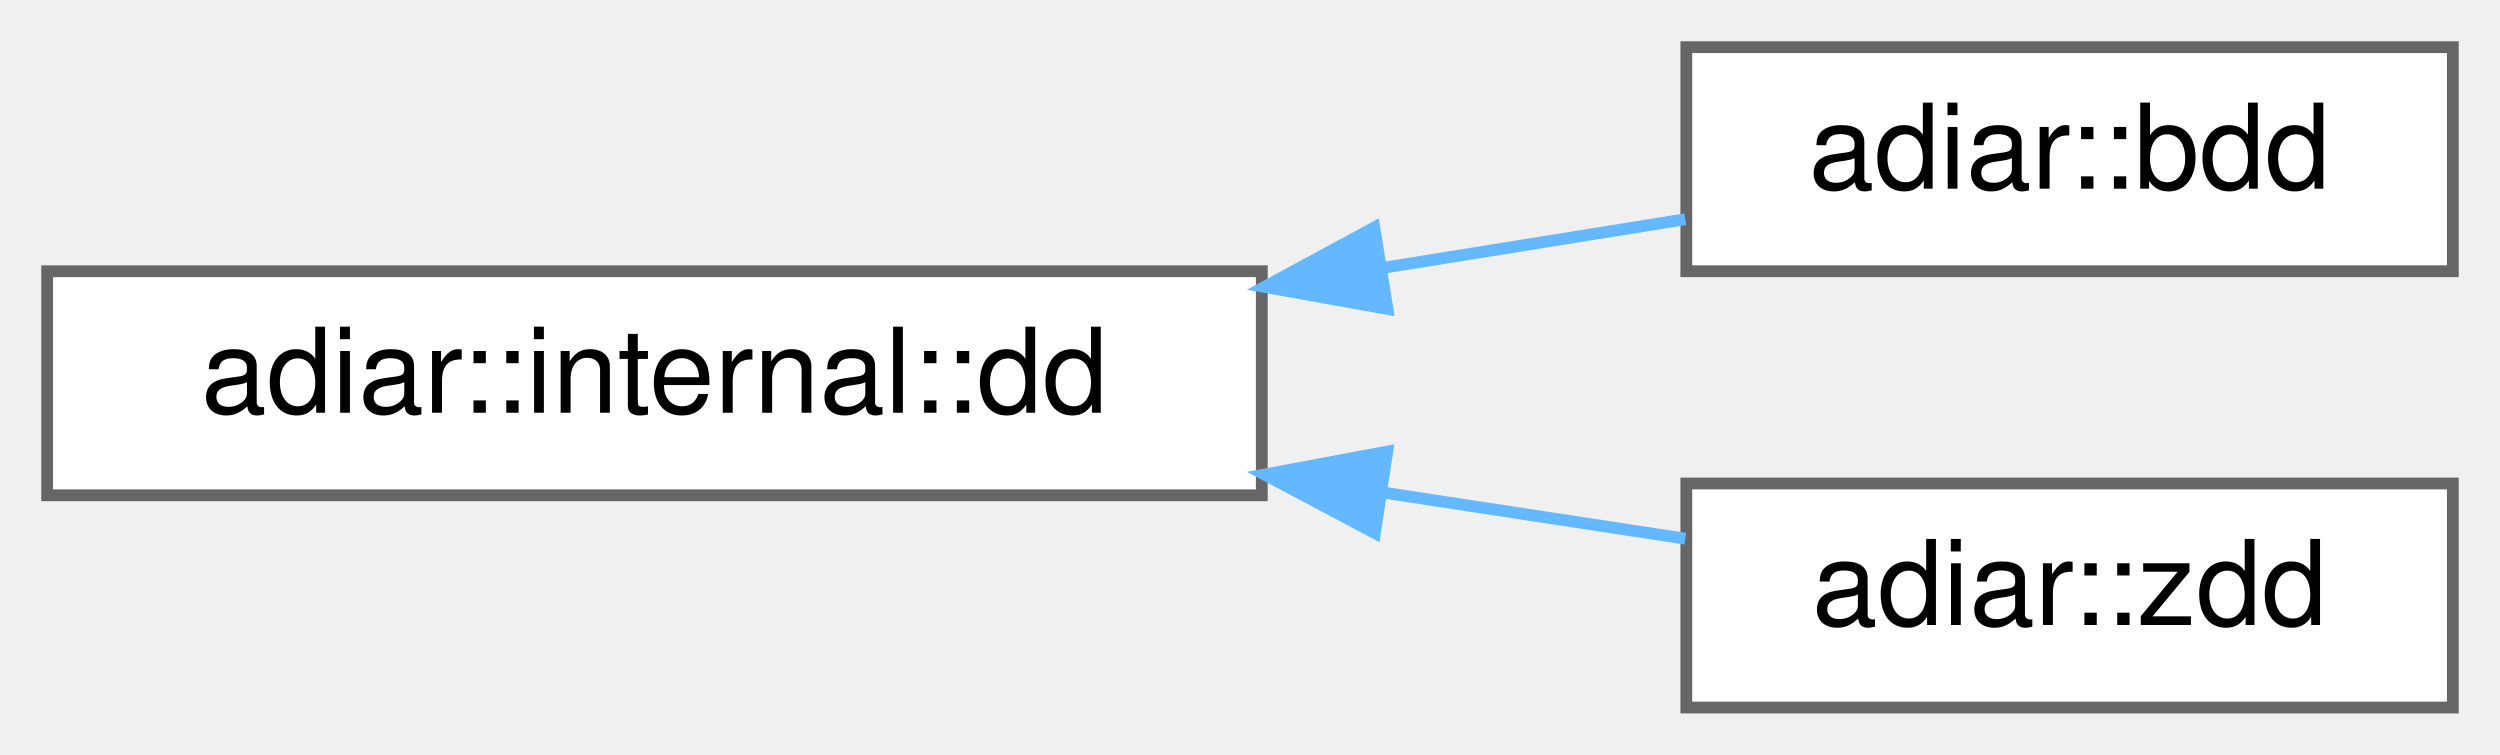
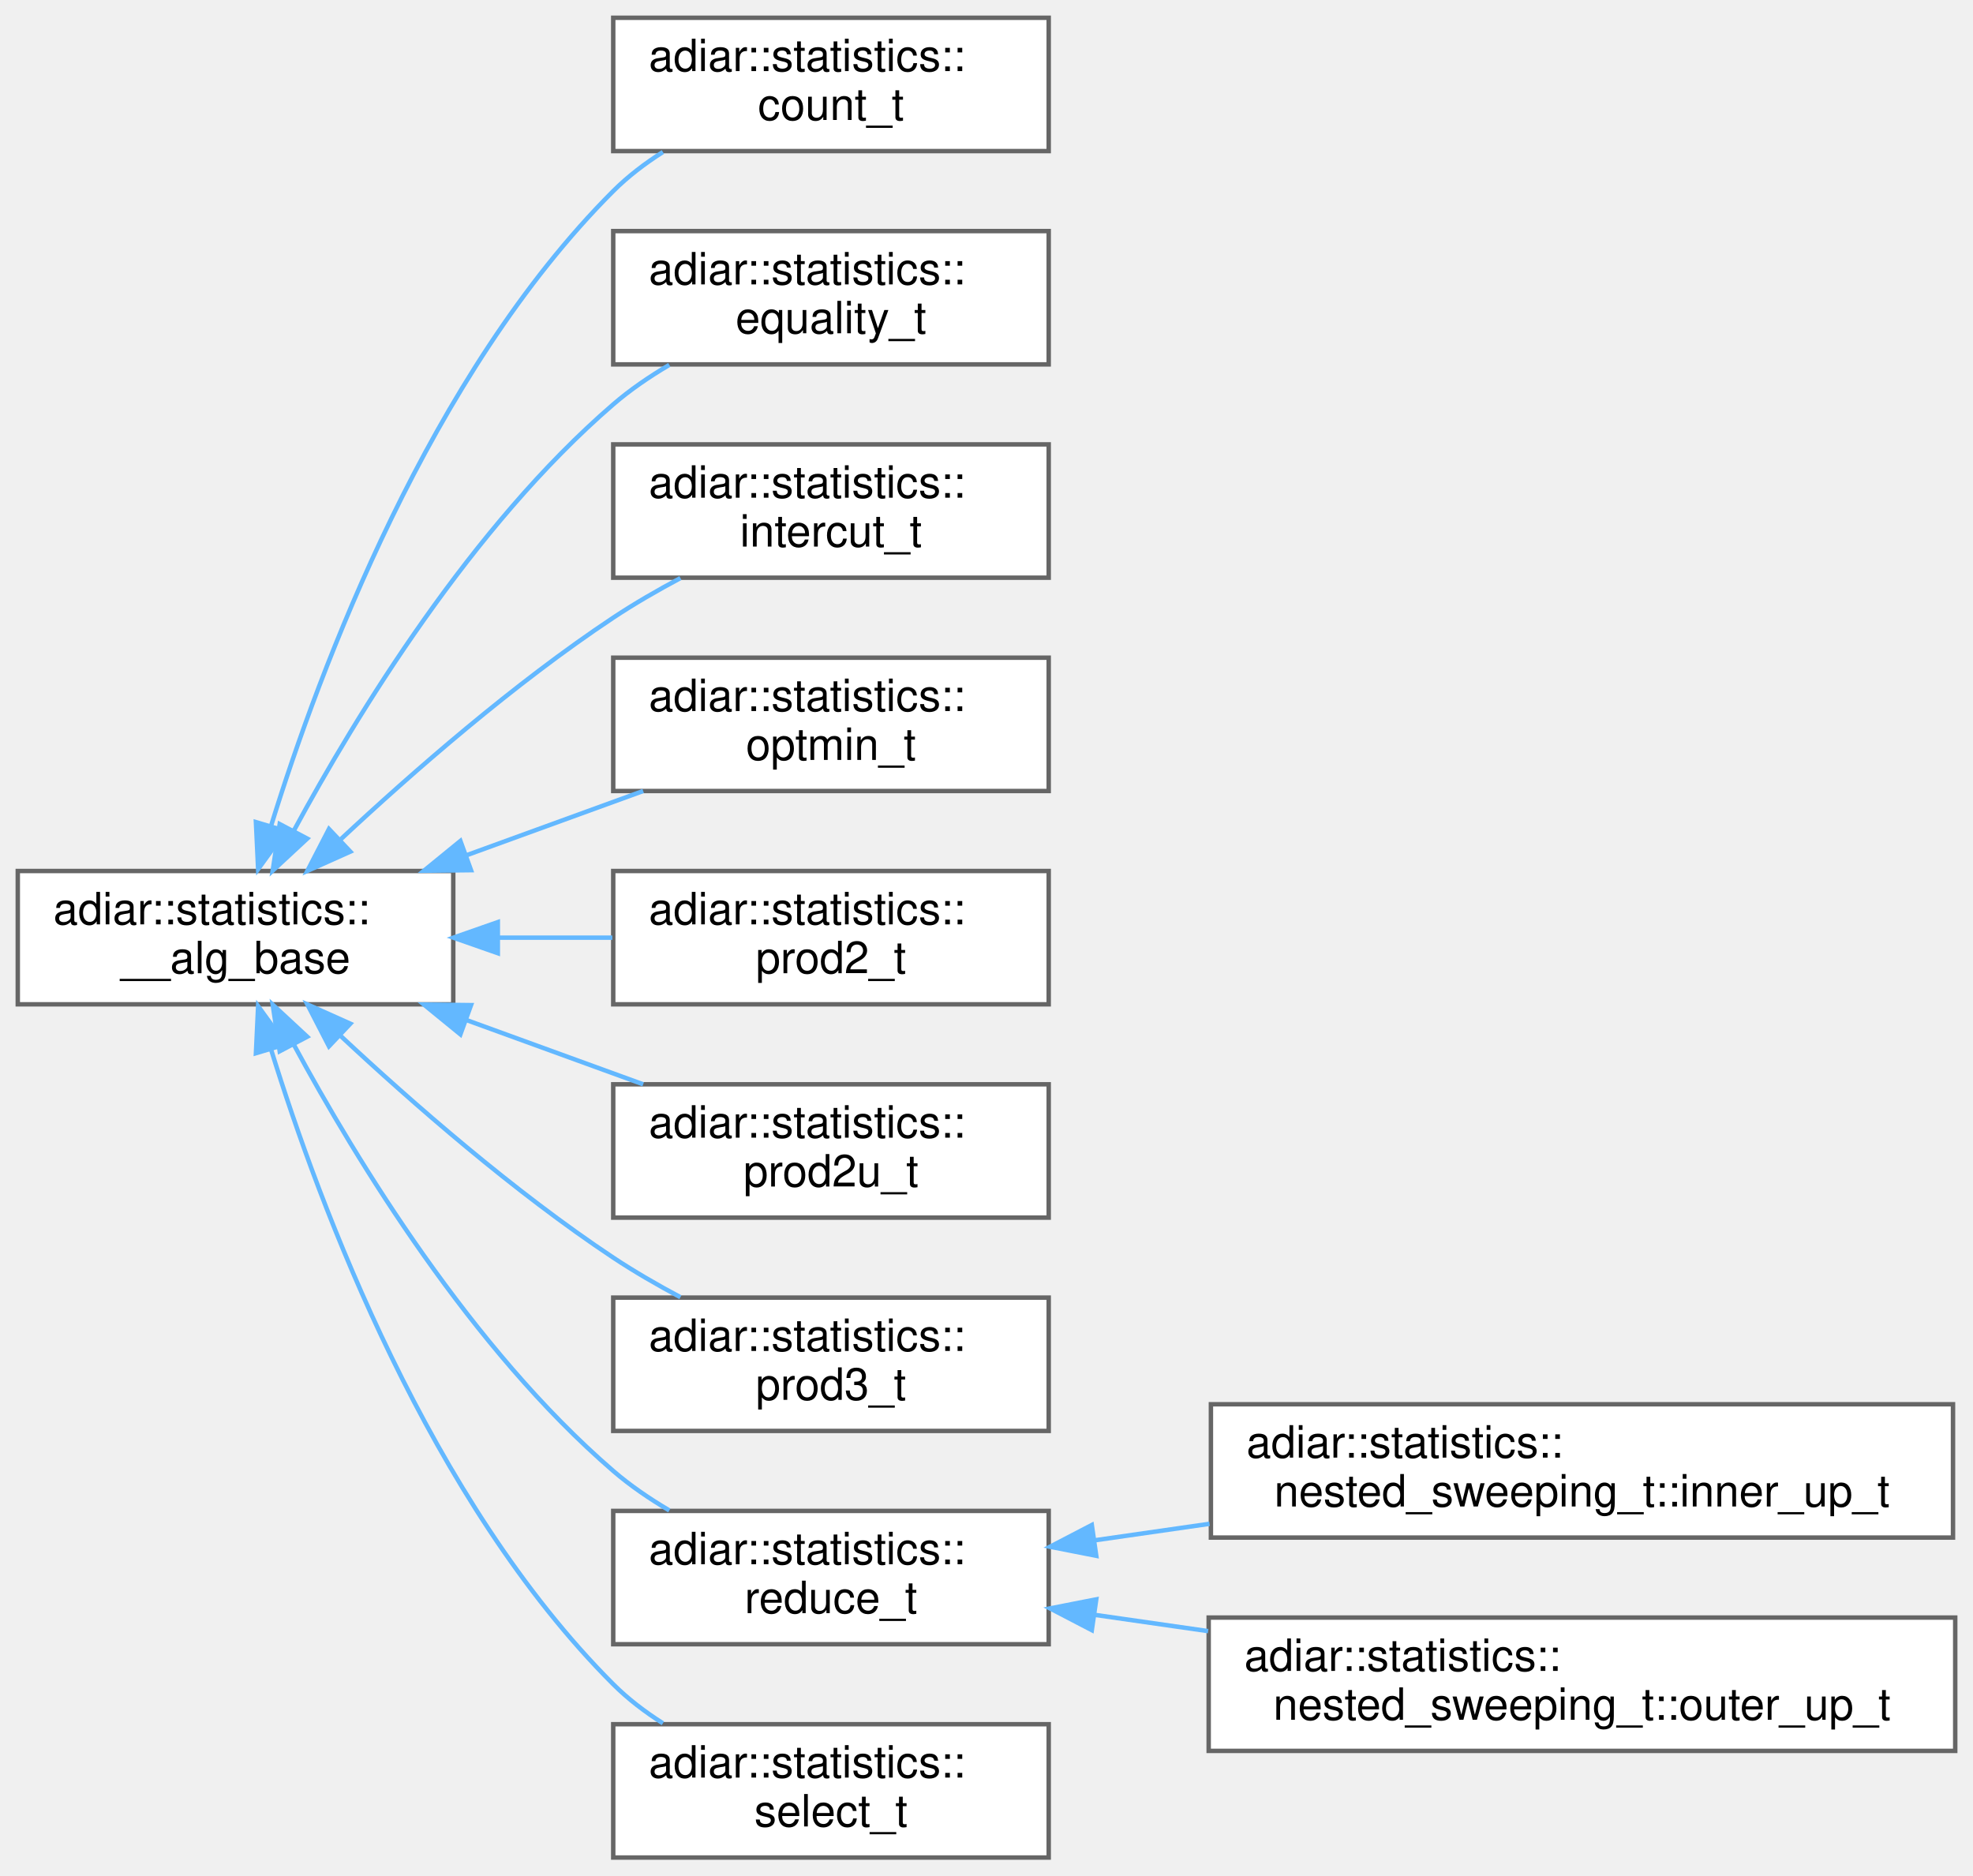
- <svg xmlns="http://www.w3.org/2000/svg" xmlns:xlink="http://www.w3.org/1999/xlink" width="212pt" height="64pt" viewBox="0.00 0.00 212.00 64.00">
-   <g id="graph0" class="graph" transform="scale(1 1) rotate(0) translate(4 60)">
+ <svg xmlns="http://www.w3.org/2000/svg" xmlns:xlink="http://www.w3.org/1999/xlink" width="444pt" height="422pt" viewBox="0.00 0.00 444.00 422.00">
+   <g id="graph0" class="graph" transform="scale(1 1) rotate(0) translate(4 418)">
    <g id="Node000000" class="node">
      <g id="a_Node000000">
-         <a xlink:href="classadiar_1_1internal_1_1dd.html" target="_top" xlink:title="Container for the files that represent a Decision Diagram.">
-           <polygon fill="white" stroke="#666666" points="103,-37 0,-37 0,-18 103,-18 103,-37" />
-           <text text-anchor="middle" x="51.5" y="-25" font-family="Helvetica,sans-Serif" font-size="10.00">adiar::internal::dd</text>
+         <a xlink:href="structadiar_1_1statistics_1_1____alg__base.html" target="_top" xlink:title="Common statistics for all algorithms.">
+           <polygon fill="white" stroke="#666666" points="98,-222 0,-222 0,-192 98,-192 98,-222" />
+           <text text-anchor="start" x="8" y="-210" font-family="Helvetica,sans-Serif" font-size="10.00">adiar::statistics::</text>
+           <text text-anchor="middle" x="49" y="-199" font-family="Helvetica,sans-Serif" font-size="10.00">__alg_base</text>
        </a>
      </g>
    </g>
    <g id="Node000001" class="node">
      <g id="a_Node000001">
-         <a xlink:href="classadiar_1_1bdd.html" target="_top" xlink:title="A reduced Binary Decision Diagram.">
-           <polygon fill="white" stroke="#666666" points="204,-56 139,-56 139,-37 204,-37 204,-56" />
-           <text text-anchor="middle" x="171.5" y="-44" font-family="Helvetica,sans-Serif" font-size="10.00">adiar::bdd</text>
-         </a>
-       </g>
-     </g>
-     <g id="edge3_Node000000_Node000001" class="edge">
-       <g id="a_edge3_Node000000_Node000001">
-         <a xlink:title=" ">
-           <path fill="none" stroke="#63b8ff" d="M113.23,-37.28C122.11,-38.71 130.94,-40.13 138.91,-41.41" />
-           <polygon fill="#63b8ff" stroke="#63b8ff" points="113.66,-33.8 103.23,-35.67 112.54,-40.71 113.66,-33.8" />
+         <a xlink:href="structadiar_1_1statistics_1_1count__t.html" target="_top" xlink:title="Counting algorithm statistics.">
+           <polygon fill="white" stroke="#666666" points="232,-414 134,-414 134,-384 232,-384 232,-414" />
+           <text text-anchor="start" x="142" y="-402" font-family="Helvetica,sans-Serif" font-size="10.00">adiar::statistics::</text>
+           <text text-anchor="middle" x="183" y="-391" font-family="Helvetica,sans-Serif" font-size="10.00">count_t</text>
+         </a>
+       </g>
+     </g>
+     <g id="edge5_Node000000_Node000001" class="edge">
+       <g id="a_edge5_Node000000_Node000001">
+         <a xlink:title=" ">
+           <path fill="none" stroke="#63b8ff" d="M56.97,-232.07C68.02,-267.81 92.66,-333.66 134,-375 137.29,-378.29 141.13,-381.22 145.18,-383.79" />
+           <polygon fill="#63b8ff" stroke="#63b8ff" points="60.3,-231 54.09,-222.42 53.59,-233 60.3,-231" />
        </a>
      </g>
    </g>
    <g id="Node000002" class="node">
      <g id="a_Node000002">
-         <a xlink:href="classadiar_1_1zdd.html" target="_top" xlink:title="Reduced Ordered Zero-suppressed Decision Diagram.">
-           <polygon fill="white" stroke="#666666" points="204,-19 139,-19 139,0 204,0 204,-19" />
-           <text text-anchor="middle" x="171.5" y="-7" font-family="Helvetica,sans-Serif" font-size="10.00">adiar::zdd</text>
-         </a>
-       </g>
-     </g>
-     <g id="edge4_Node000000_Node000002" class="edge">
-       <g id="a_edge4_Node000000_Node000002">
-         <a xlink:title=" ">
-           <path fill="none" stroke="#63b8ff" d="M113.23,-18.24C122.11,-16.88 130.94,-15.53 138.91,-14.32" />
-           <polygon fill="#63b8ff" stroke="#63b8ff" points="112.59,-14.79 103.23,-19.76 113.64,-21.71 112.59,-14.79" />
+         <a xlink:href="structadiar_1_1statistics_1_1equality__t.html" target="_top" xlink:title="Equality Checking algorithm statistics.">
+           <polygon fill="white" stroke="#666666" points="232,-366 134,-366 134,-336 232,-336 232,-366" />
+           <text text-anchor="start" x="142" y="-354" font-family="Helvetica,sans-Serif" font-size="10.00">adiar::statistics::</text>
+           <text text-anchor="middle" x="183" y="-343" font-family="Helvetica,sans-Serif" font-size="10.00">equality_t</text>
+         </a>
+       </g>
+     </g>
+     <g id="edge6_Node000000_Node000002" class="edge">
+       <g id="a_edge6_Node000000_Node000002">
+         <a xlink:title=" ">
+           <path fill="none" stroke="#63b8ff" d="M62.08,-231C76.31,-257.33 102.1,-299.48 134,-327 137.81,-330.29 142.15,-333.25 146.62,-335.89" />
+           <polygon fill="#63b8ff" stroke="#63b8ff" points="65.14,-229.29 57.37,-222.08 58.94,-232.56 65.14,-229.29" />
+         </a>
+       </g>
+     </g>
+     <g id="Node000003" class="node">
+       <g id="a_Node000003">
+         <a xlink:href="structadiar_1_1statistics_1_1intercut__t.html" target="_top" xlink:title="Intercut algorithm statistics.">
+           <polygon fill="white" stroke="#666666" points="232,-318 134,-318 134,-288 232,-288 232,-318" />
+           <text text-anchor="start" x="142" y="-306" font-family="Helvetica,sans-Serif" font-size="10.00">adiar::statistics::</text>
+           <text text-anchor="middle" x="183" y="-295" font-family="Helvetica,sans-Serif" font-size="10.00">intercut_t</text>
+         </a>
+       </g>
+     </g>
+     <g id="edge7_Node000000_Node000003" class="edge">
+       <g id="a_edge7_Node000000_Node000003">
+         <a xlink:title=" ">
+           <path fill="none" stroke="#63b8ff" d="M72.59,-229.05C88.83,-244.21 111.72,-264.21 134,-279 138.73,-282.14 143.94,-285.15 149.12,-287.91" />
+           <polygon fill="#63b8ff" stroke="#63b8ff" points="74.84,-226.36 65.17,-222.03 70.03,-231.45 74.84,-226.36" />
+         </a>
+       </g>
+     </g>
+     <g id="Node000004" class="node">
+       <g id="a_Node000004">
+         <a xlink:href="structadiar_1_1statistics_1_1optmin__t.html" target="_top" xlink:title="Boolean Optimization algorithm statistics.">
+           <polygon fill="white" stroke="#666666" points="232,-270 134,-270 134,-240 232,-240 232,-270" />
+           <text text-anchor="start" x="142" y="-258" font-family="Helvetica,sans-Serif" font-size="10.00">adiar::statistics::</text>
+           <text text-anchor="middle" x="183" y="-247" font-family="Helvetica,sans-Serif" font-size="10.00">optmin_t</text>
+         </a>
+       </g>
+     </g>
+     <g id="edge8_Node000000_Node000004" class="edge">
+       <g id="a_edge8_Node000000_Node000004">
+         <a xlink:title=" ">
+           <path fill="none" stroke="#63b8ff" d="M100.83,-225.49C114.04,-230.29 128.1,-235.4 140.74,-240" />
+           <polygon fill="#63b8ff" stroke="#63b8ff" points="102,-222.18 91.4,-222.06 99.61,-228.76 102,-222.18" />
+         </a>
+       </g>
+     </g>
+     <g id="Node000005" class="node">
+       <g id="a_Node000005">
+         <a xlink:href="structadiar_1_1statistics_1_1prod2__t.html" target="_top" xlink:title="2-ary Product Construction algorithm for binary inputs.">
+           <polygon fill="white" stroke="#666666" points="232,-222 134,-222 134,-192 232,-192 232,-222" />
+           <text text-anchor="start" x="142" y="-210" font-family="Helvetica,sans-Serif" font-size="10.00">adiar::statistics::</text>
+           <text text-anchor="middle" x="183" y="-199" font-family="Helvetica,sans-Serif" font-size="10.00">prod2_t</text>
+         </a>
+       </g>
+     </g>
+     <g id="edge9_Node000000_Node000005" class="edge">
+       <g id="a_edge9_Node000000_Node000005">
+         <a xlink:title=" ">
+           <path fill="none" stroke="#63b8ff" d="M108.29,-207C116.81,-207 125.5,-207 133.79,-207" />
+           <polygon fill="#63b8ff" stroke="#63b8ff" points="108.03,-203.5 98.03,-207 108.03,-210.5 108.03,-203.5" />
+         </a>
+       </g>
+     </g>
+     <g id="Node000006" class="node">
+       <g id="a_Node000006">
+         <a xlink:href="structadiar_1_1statistics_1_1prod2u__t.html" target="_top" xlink:title="2-ary Product Construction algorithm for unary inputs.">
+           <polygon fill="white" stroke="#666666" points="232,-174 134,-174 134,-144 232,-144 232,-174" />
+           <text text-anchor="start" x="142" y="-162" font-family="Helvetica,sans-Serif" font-size="10.00">adiar::statistics::</text>
+           <text text-anchor="middle" x="183" y="-151" font-family="Helvetica,sans-Serif" font-size="10.00">prod2u_t</text>
+         </a>
+       </g>
+     </g>
+     <g id="edge10_Node000000_Node000006" class="edge">
+       <g id="a_edge10_Node000000_Node000006">
+         <a xlink:title=" ">
+           <path fill="none" stroke="#63b8ff" d="M100.83,-188.51C114.04,-183.71 128.1,-178.6 140.74,-174" />
+           <polygon fill="#63b8ff" stroke="#63b8ff" points="99.61,-185.24 91.4,-191.94 102,-191.82 99.61,-185.24" />
+         </a>
+       </g>
+     </g>
+     <g id="Node000007" class="node">
+       <g id="a_Node000007">
+         <a xlink:href="structadiar_1_1statistics_1_1prod3__t.html" target="_top" xlink:title="3-ary Product Construction algorithm statistics.">
+           <polygon fill="white" stroke="#666666" points="232,-126 134,-126 134,-96 232,-96 232,-126" />
+           <text text-anchor="start" x="142" y="-114" font-family="Helvetica,sans-Serif" font-size="10.00">adiar::statistics::</text>
+           <text text-anchor="middle" x="183" y="-103" font-family="Helvetica,sans-Serif" font-size="10.00">prod3_t</text>
+         </a>
+       </g>
+     </g>
+     <g id="edge11_Node000000_Node000007" class="edge">
+       <g id="a_edge11_Node000000_Node000007">
+         <a xlink:title=" ">
+           <path fill="none" stroke="#63b8ff" d="M72.59,-184.95C88.83,-169.79 111.72,-149.79 134,-135 138.73,-131.86 143.94,-128.85 149.12,-126.09" />
+           <polygon fill="#63b8ff" stroke="#63b8ff" points="70.03,-182.55 65.17,-191.97 74.84,-187.64 70.03,-182.55" />
+         </a>
+       </g>
+     </g>
+     <g id="Node000008" class="node">
+       <g id="a_Node000008">
+         <a xlink:href="structadiar_1_1statistics_1_1reduce__t.html" target="_top" xlink:title="Reduce algorithm statistics.">
+           <polygon fill="white" stroke="#666666" points="232,-78 134,-78 134,-48 232,-48 232,-78" />
+           <text text-anchor="start" x="142" y="-66" font-family="Helvetica,sans-Serif" font-size="10.00">adiar::statistics::</text>
+           <text text-anchor="middle" x="183" y="-55" font-family="Helvetica,sans-Serif" font-size="10.00">reduce_t</text>
+         </a>
+       </g>
+     </g>
+     <g id="edge12_Node000000_Node000008" class="edge">
+       <g id="a_edge12_Node000000_Node000008">
+         <a xlink:title=" ">
+           <path fill="none" stroke="#63b8ff" d="M62.08,-183C76.31,-156.67 102.1,-114.52 134,-87 137.81,-83.71 142.15,-80.75 146.62,-78.11" />
+           <polygon fill="#63b8ff" stroke="#63b8ff" points="58.94,-181.44 57.37,-191.92 65.14,-184.71 58.94,-181.44" />
+         </a>
+       </g>
+     </g>
+     <g id="Node000011" class="node">
+       <g id="a_Node000011">
+         <a xlink:href="structadiar_1_1statistics_1_1select__t.html" target="_top" xlink:title="Select algorithm statistics.">
+           <polygon fill="white" stroke="#666666" points="232,-30 134,-30 134,0 232,0 232,-30" />
+           <text text-anchor="start" x="142" y="-18" font-family="Helvetica,sans-Serif" font-size="10.00">adiar::statistics::</text>
+           <text text-anchor="middle" x="183" y="-7" font-family="Helvetica,sans-Serif" font-size="10.00">select_t</text>
+         </a>
+       </g>
+     </g>
+     <g id="edge15_Node000000_Node000011" class="edge">
+       <g id="a_edge15_Node000000_Node000011">
+         <a xlink:title=" ">
+           <path fill="none" stroke="#63b8ff" d="M56.97,-181.93C68.02,-146.19 92.66,-80.34 134,-39 137.29,-35.71 141.13,-32.78 145.18,-30.21" />
+           <polygon fill="#63b8ff" stroke="#63b8ff" points="53.59,-181 54.09,-191.58 60.3,-183 53.59,-181" />
+         </a>
+       </g>
+     </g>
+     <g id="Node000009" class="node">
+       <g id="a_Node000009">
+         <a xlink:href="structadiar_1_1statistics_1_1nested__sweeping__t_1_1inner__up__t.html" target="_top" xlink:title="Inner Up Sweep(s)">
+           <polygon fill="white" stroke="#666666" points="435.5,-102 268.5,-102 268.5,-72 435.5,-72 435.5,-102" />
+           <text text-anchor="start" x="276.5" y="-90" font-family="Helvetica,sans-Serif" font-size="10.00">adiar::statistics::</text>
+           <text text-anchor="middle" x="352" y="-79" font-family="Helvetica,sans-Serif" font-size="10.00">nested_sweeping_t::inner_up_t</text>
+         </a>
+       </g>
+     </g>
+     <g id="edge13_Node000008_Node000009" class="edge">
+       <g id="a_edge13_Node000008_Node000009">
+         <a xlink:title=" ">
+           <path fill="none" stroke="#63b8ff" d="M242.31,-71.38C250.69,-72.58 259.45,-73.84 268.19,-75.1" />
+           <polygon fill="#63b8ff" stroke="#63b8ff" points="242.7,-67.9 232.3,-69.94 241.7,-74.83 242.7,-67.9" />
+         </a>
+       </g>
+     </g>
+     <g id="Node000010" class="node">
+       <g id="a_Node000010">
+         <a xlink:href="structadiar_1_1statistics_1_1nested__sweeping__t_1_1outer__up__t.html" target="_top" xlink:title="Outer Reduce Sweep.">
+           <polygon fill="white" stroke="#666666" points="436,-54 268,-54 268,-24 436,-24 436,-54" />
+           <text text-anchor="start" x="276" y="-42" font-family="Helvetica,sans-Serif" font-size="10.00">adiar::statistics::</text>
+           <text text-anchor="middle" x="352" y="-31" font-family="Helvetica,sans-Serif" font-size="10.00">nested_sweeping_t::outer_up_t</text>
+         </a>
+       </g>
+     </g>
+     <g id="edge14_Node000008_Node000010" class="edge">
+       <g id="a_edge14_Node000008_Node000010">
+         <a xlink:title=" ">
+           <path fill="none" stroke="#63b8ff" d="M242.23,-54.63C250.53,-53.44 259.21,-52.19 267.87,-50.95" />
+           <polygon fill="#63b8ff" stroke="#63b8ff" points="241.7,-51.17 232.3,-56.06 242.7,-58.1 241.7,-51.17" />
        </a>
      </g>
    </g>
  </g>
</svg>
